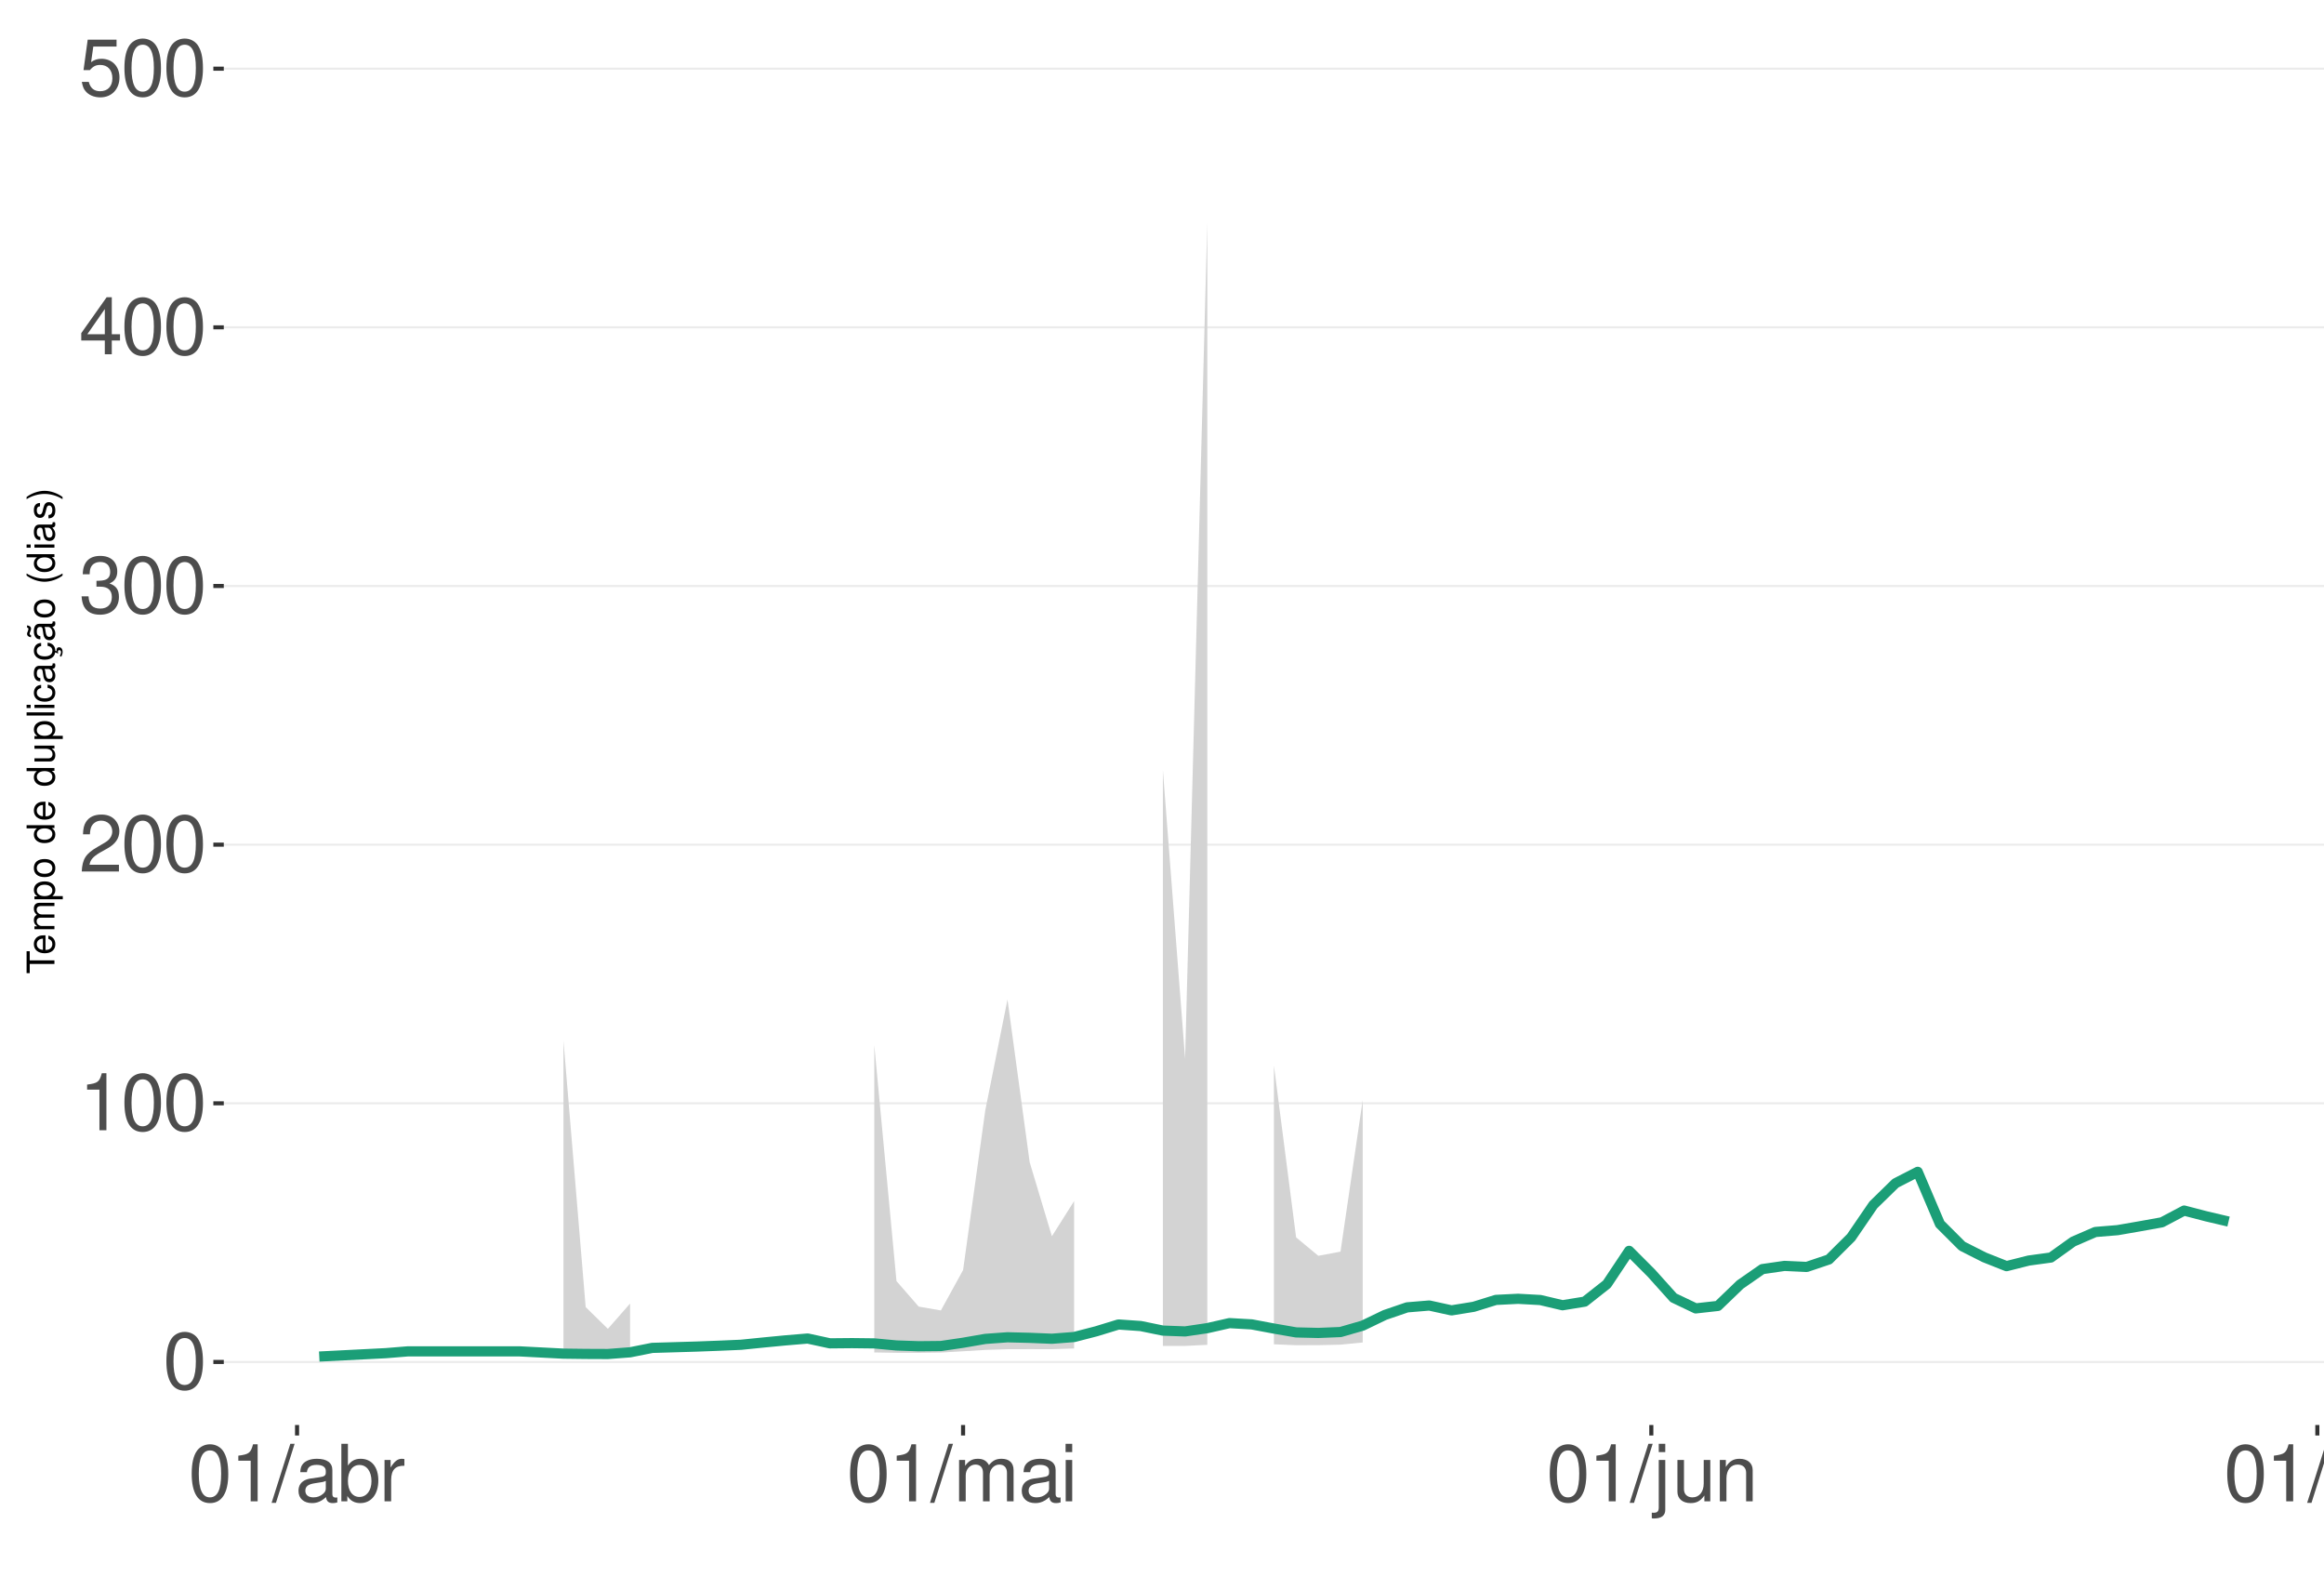
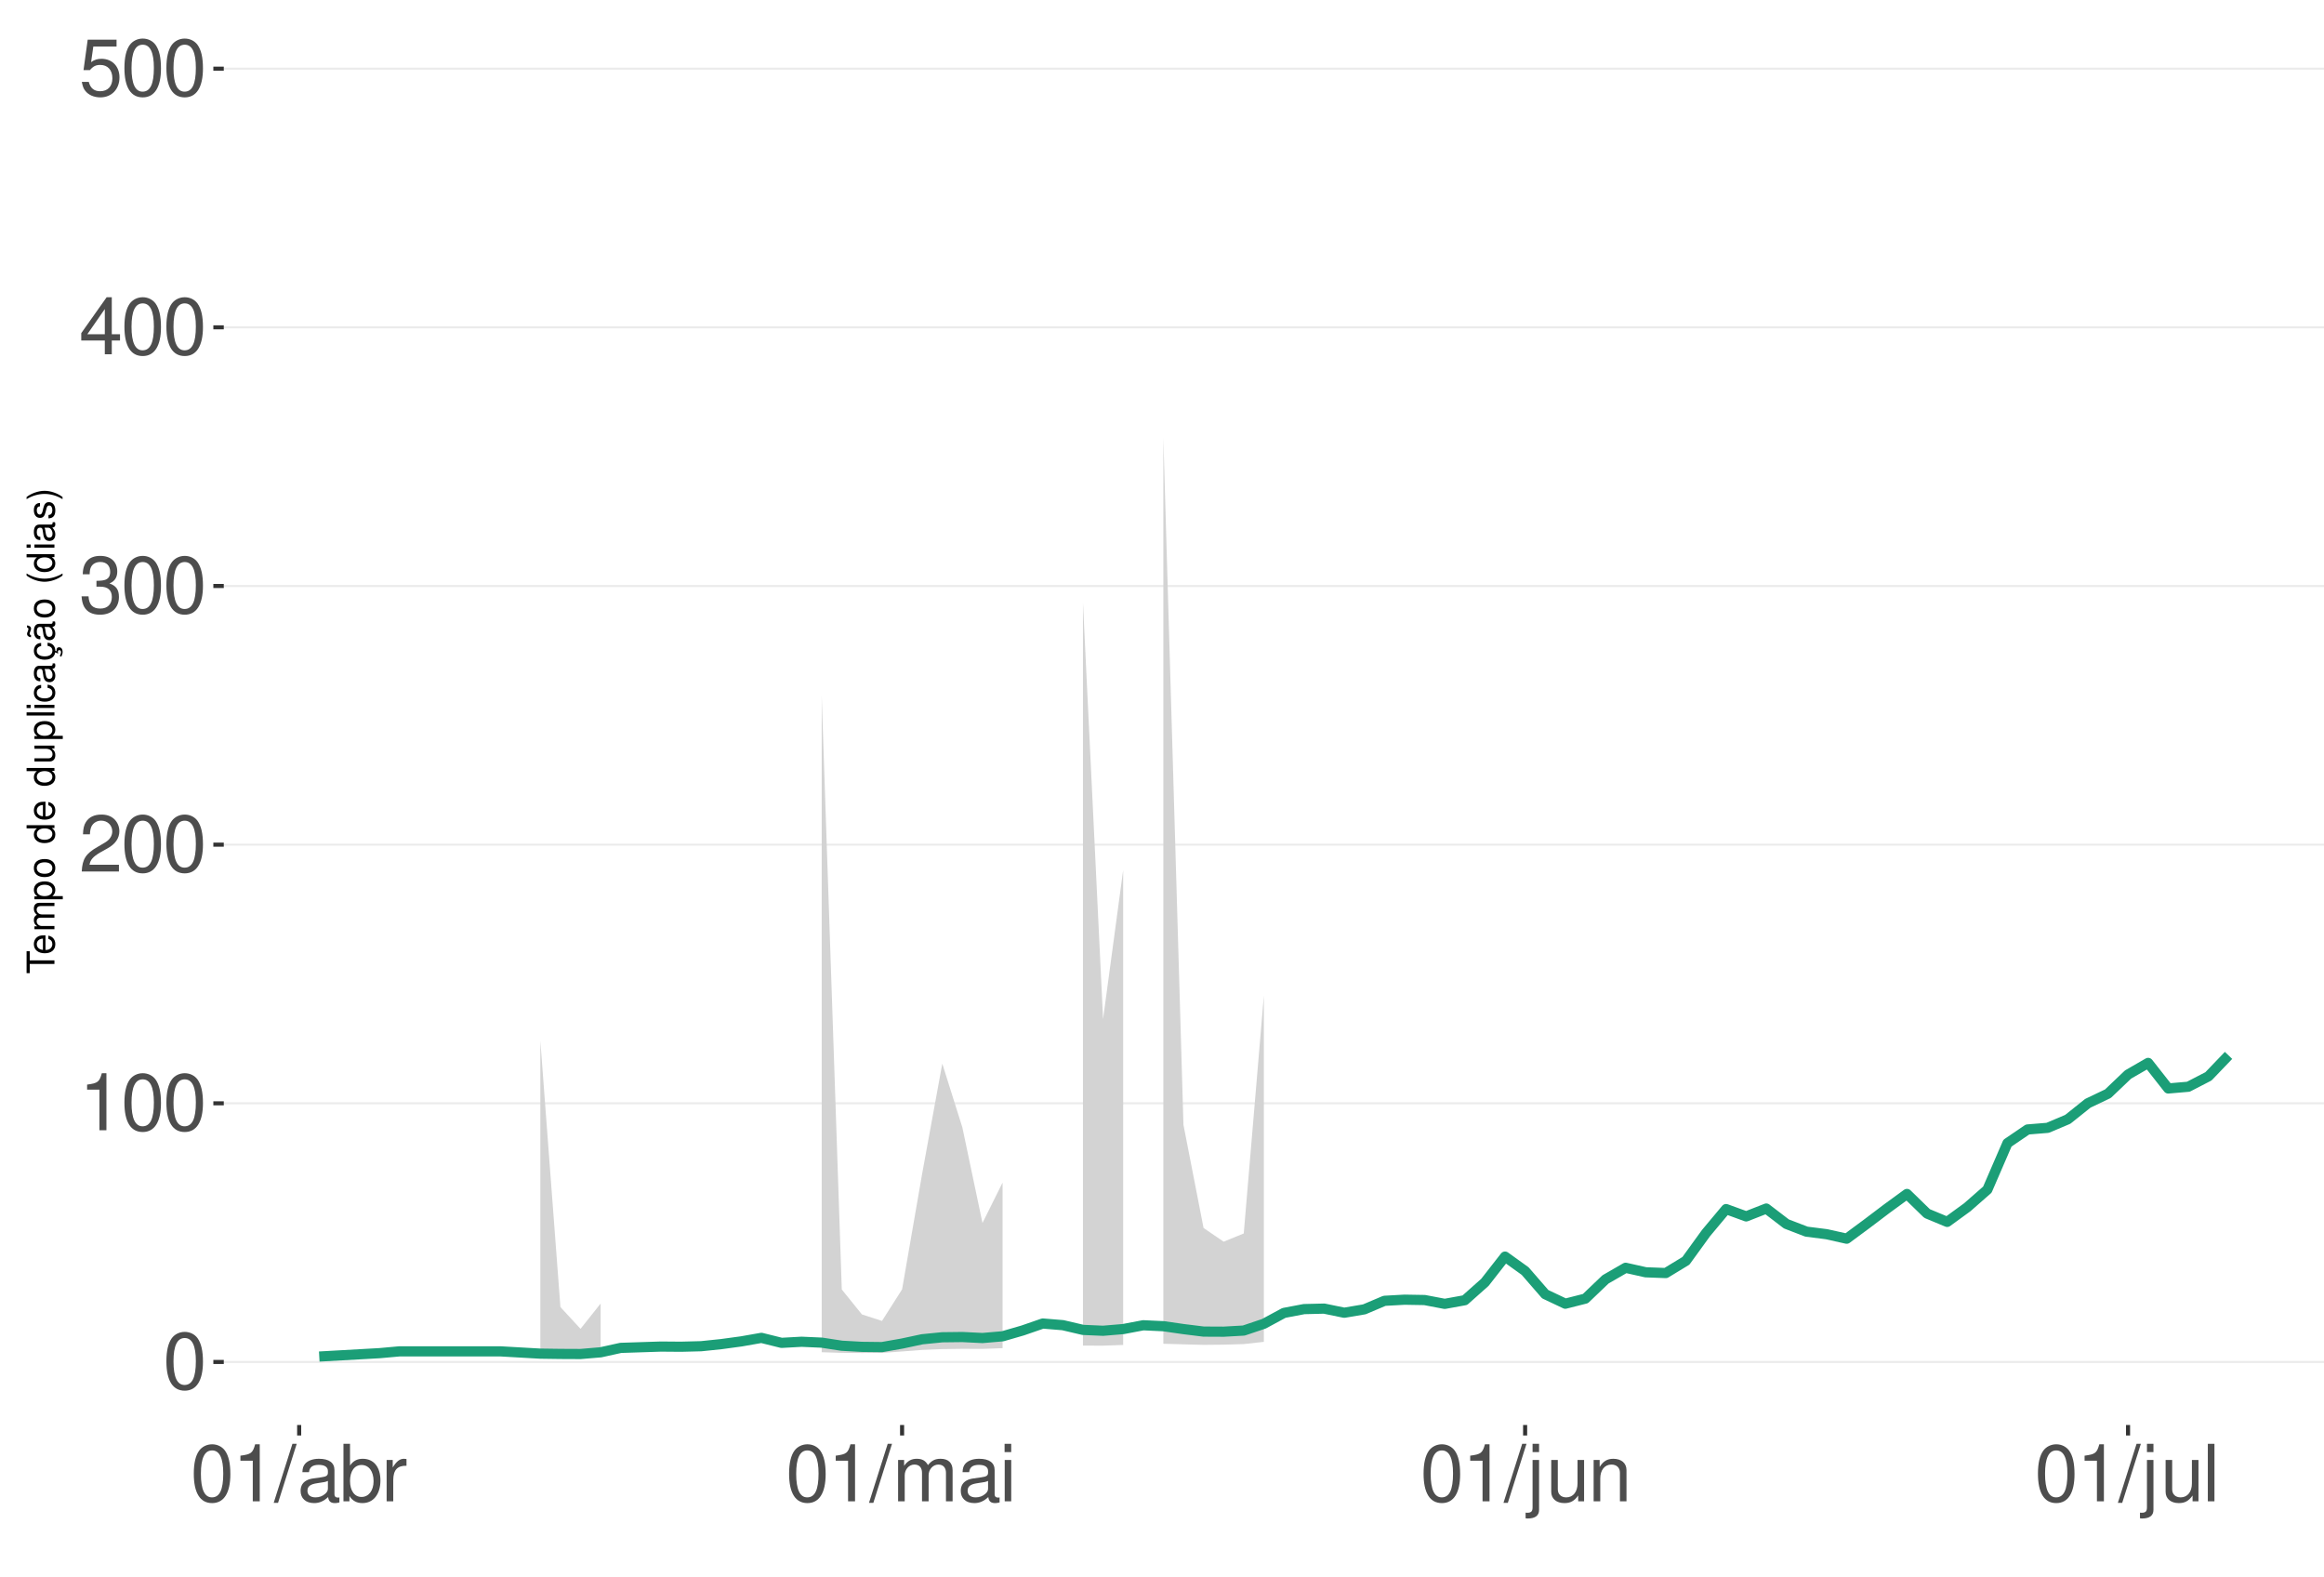
<svg xmlns="http://www.w3.org/2000/svg" xmlns:xlink="http://www.w3.org/1999/xlink" width="609pt" height="413pt" viewBox="0 0 609 413" version="1.1">
  <defs>
    <g>
      <symbol overflow="visible" id="glyph0-0">
        <path style="stroke:none;" d="" />
      </symbol>
      <symbol overflow="visible" id="glyph0-1">
        <path style="stroke:none;" d="M 5.688 -14.938 C 4.312 -14.938 3.078 -14.312 2.312 -13.297 C 1.359 -11.984 0.891 -10 0.891 -7.234 C 0.891 -2.188 2.547 0.469 5.688 0.469 C 8.781 0.469 10.469 -2.188 10.469 -7.109 C 10.469 -10 10.016 -11.938 9.047 -13.297 C 8.281 -14.328 7.062 -14.938 5.688 -14.938 Z M 5.688 -13.328 C 7.641 -13.328 8.609 -11.312 8.609 -7.266 C 8.609 -3.016 7.656 -1.031 5.641 -1.031 C 3.719 -1.031 2.75 -3.094 2.75 -7.203 C 2.75 -11.312 3.719 -13.328 5.688 -13.328 Z M 5.688 -13.328 " />
      </symbol>
      <symbol overflow="visible" id="glyph0-2">
        <path style="stroke:none;" d="M 5.344 -10.641 L 5.344 0 L 7.172 0 L 7.172 -14.938 L 5.969 -14.938 C 5.328 -12.641 4.922 -12.328 2.109 -11.953 L 2.109 -10.641 Z M 5.344 -10.641 " />
      </symbol>
      <symbol overflow="visible" id="glyph0-3">
        <path style="stroke:none;" d="M 10.453 -1.797 L 2.75 -1.797 C 2.938 -3.031 3.594 -3.828 5.391 -4.922 L 7.453 -6.078 C 9.5 -7.203 10.562 -8.734 10.562 -10.578 C 10.562 -11.812 10.062 -12.969 9.188 -13.781 C 8.328 -14.562 7.25 -14.938 5.859 -14.938 C 4 -14.938 2.625 -14.281 1.812 -13 C 1.297 -12.203 1.078 -11.281 1.031 -9.766 L 2.844 -9.766 C 2.906 -10.781 3.031 -11.375 3.281 -11.875 C 3.766 -12.781 4.703 -13.344 5.797 -13.344 C 7.453 -13.344 8.703 -12.141 8.703 -10.531 C 8.703 -9.344 8.016 -8.297 6.719 -7.562 L 4.812 -6.438 C 1.75 -4.688 0.875 -3.281 0.703 -0.016 L 10.453 -0.016 Z M 10.453 -1.797 " />
      </symbol>
      <symbol overflow="visible" id="glyph0-4">
        <path style="stroke:none;" d="M 4.562 -6.875 L 5.562 -6.875 C 7.547 -6.875 8.594 -5.953 8.594 -4.156 C 8.594 -2.266 7.453 -1.141 5.578 -1.141 C 3.578 -1.141 2.609 -2.141 2.484 -4.344 L 0.656 -4.344 C 0.75 -3.141 0.953 -2.359 1.297 -1.688 C 2.062 -0.25 3.484 0.469 5.5 0.469 C 8.516 0.469 10.453 -1.344 10.453 -4.172 C 10.453 -6.078 9.734 -7.109 7.969 -7.719 C 9.344 -8.281 10.016 -9.312 10.016 -10.828 C 10.016 -13.391 8.344 -14.938 5.562 -14.938 C 2.609 -14.938 1.031 -13.281 0.969 -10.125 L 2.781 -10.125 C 2.812 -11.031 2.891 -11.547 3.125 -12 C 3.531 -12.844 4.438 -13.344 5.578 -13.344 C 7.188 -13.344 8.156 -12.375 8.156 -10.766 C 8.156 -9.703 7.781 -9.062 6.984 -8.719 C 6.484 -8.516 5.828 -8.422 4.562 -8.406 Z M 4.562 -6.875 " />
      </symbol>
      <symbol overflow="visible" id="glyph0-5">
        <path style="stroke:none;" d="M 6.75 -3.609 L 6.75 0 L 8.578 0 L 8.578 -3.609 L 10.734 -3.609 L 10.734 -5.25 L 8.578 -5.25 L 8.578 -14.938 L 7.234 -14.938 L 0.578 -5.531 L 0.578 -3.609 Z M 6.75 -5.25 L 2.172 -5.25 L 6.75 -11.844 Z M 6.75 -5.25 " />
      </symbol>
      <symbol overflow="visible" id="glyph0-6">
        <path style="stroke:none;" d="M 9.828 -14.641 L 2.266 -14.641 L 1.172 -6.672 L 2.844 -6.672 C 3.703 -7.688 4.406 -8.031 5.562 -8.031 C 7.516 -8.031 8.734 -6.688 8.734 -4.531 C 8.734 -2.422 7.516 -1.141 5.531 -1.141 C 3.953 -1.141 2.969 -1.938 2.547 -3.594 L 0.719 -3.594 C 0.969 -2.391 1.172 -1.812 1.609 -1.281 C 2.438 -0.172 3.922 0.469 5.578 0.469 C 8.531 0.469 10.594 -1.672 10.594 -4.766 C 10.594 -7.656 8.672 -9.641 5.859 -9.641 C 4.828 -9.641 4 -9.375 3.156 -8.766 L 3.734 -12.844 L 9.828 -12.844 Z M 9.828 -14.641 " />
      </symbol>
      <symbol overflow="visible" id="glyph0-7">
        <path style="stroke:none;" d="M 4.734 -15.062 L -0.172 0.406 L 0.969 0.406 L 5.859 -15.062 Z M 4.734 -15.062 " />
      </symbol>
      <symbol overflow="visible" id="glyph0-8">
        <path style="stroke:none;" d="M 11.047 -1.016 C 10.859 -0.969 10.781 -0.969 10.672 -0.969 C 10.078 -0.969 9.75 -1.281 9.75 -1.812 L 9.75 -8.188 C 9.75 -10.094 8.344 -11.141 5.688 -11.141 C 4.094 -11.141 2.828 -10.672 2.094 -9.875 C 1.594 -9.312 1.391 -8.703 1.344 -7.625 L 3.078 -7.625 C 3.219 -8.938 4 -9.547 5.625 -9.547 C 7.188 -9.547 8.031 -8.969 8.031 -7.938 L 8.031 -7.484 C 8.016 -6.734 7.641 -6.469 6.234 -6.281 C 3.797 -5.969 3.422 -5.891 2.766 -5.625 C 1.516 -5.078 0.875 -4.125 0.875 -2.734 C 0.875 -0.766 2.234 0.469 4.422 0.469 C 5.781 0.469 6.875 0 8.094 -1.109 C 8.219 0 8.766 0.469 9.875 0.469 C 10.25 0.469 10.469 0.438 11.047 0.297 Z M 8.031 -3.406 C 8.031 -2.828 7.875 -2.484 7.359 -2 C 6.656 -1.359 5.797 -1.031 4.797 -1.031 C 3.453 -1.031 2.672 -1.672 2.672 -2.766 C 2.672 -3.906 3.406 -4.484 5.266 -4.75 C 7.109 -5 7.453 -5.078 8.031 -5.344 Z M 8.031 -3.406 " />
      </symbol>
      <symbol overflow="visible" id="glyph0-9">
        <path style="stroke:none;" d="M 1.109 -15.062 L 1.109 0 L 2.672 0 L 2.672 -1.391 C 3.484 -0.125 4.578 0.469 6.094 0.469 C 8.938 0.469 10.797 -1.859 10.797 -5.453 C 10.797 -8.969 9.047 -11.141 6.172 -11.141 C 4.688 -11.141 3.641 -10.578 2.828 -9.359 L 2.828 -15.062 Z M 5.844 -9.516 C 7.766 -9.516 9 -7.844 9 -5.266 C 9 -2.812 7.719 -1.141 5.844 -1.141 C 4 -1.141 2.828 -2.781 2.828 -5.328 C 2.828 -7.875 4 -9.516 5.844 -9.516 Z M 5.844 -9.516 " />
      </symbol>
      <symbol overflow="visible" id="glyph0-10">
        <path style="stroke:none;" d="M 1.422 -10.828 L 1.422 0 L 3.156 0 L 3.156 -5.625 C 3.188 -8.219 4.25 -9.375 6.625 -9.312 L 6.625 -11.078 C 6.344 -11.109 6.172 -11.141 5.969 -11.141 C 4.859 -11.141 4 -10.469 3.016 -8.859 L 3.016 -10.828 Z M 1.422 -10.828 " />
      </symbol>
      <symbol overflow="visible" id="glyph0-11">
        <path style="stroke:none;" d="M 1.453 -10.828 L 1.453 0 L 3.188 0 L 3.188 -6.797 C 3.188 -8.359 4.312 -9.625 5.719 -9.625 C 7 -9.625 7.719 -8.844 7.719 -7.453 L 7.719 0 L 9.453 0 L 9.453 -6.797 C 9.453 -8.359 10.594 -9.625 12 -9.625 C 13.266 -9.625 14 -8.812 14 -7.453 L 14 0 L 15.734 0 L 15.734 -8.125 C 15.734 -10.062 14.625 -11.141 12.594 -11.141 C 11.156 -11.141 10.281 -10.703 9.281 -9.484 C 8.641 -10.641 7.766 -11.141 6.359 -11.141 C 4.922 -11.141 3.953 -10.594 3.031 -9.297 L 3.031 -10.828 Z M 1.453 -10.828 " />
      </symbol>
      <symbol overflow="visible" id="glyph0-12">
        <path style="stroke:none;" d="M 3.094 -10.828 L 1.391 -10.828 L 1.391 0 L 3.094 0 Z M 3.094 -15.062 L 1.359 -15.062 L 1.359 -12.891 L 3.094 -12.891 Z M 3.094 -15.062 " />
      </symbol>
      <symbol overflow="visible" id="glyph0-13">
        <path style="stroke:none;" d="M 1.453 -10.828 L 1.453 1.562 C 1.453 2.641 1.109 3 0.047 3 C -0.078 3 -0.141 3 -0.375 2.969 L -0.375 4.438 C -0.172 4.484 -0.062 4.5 0.203 4.5 C 2.141 4.5 3.156 3.734 3.156 2.25 L 3.156 -10.828 Z M 3.156 -15.062 L 1.453 -15.062 L 1.453 -12.891 L 3.156 -12.891 Z M 3.156 -15.062 " />
      </symbol>
      <symbol overflow="visible" id="glyph0-14">
        <path style="stroke:none;" d="M 9.953 0 L 9.953 -10.828 L 8.234 -10.828 L 8.234 -4.688 C 8.234 -2.484 7.078 -1.031 5.281 -1.031 C 3.922 -1.031 3.062 -1.859 3.062 -3.156 L 3.062 -10.828 L 1.344 -10.828 L 1.344 -2.484 C 1.344 -0.688 2.688 0.469 4.797 0.469 C 6.375 0.469 7.391 -0.078 8.406 -1.516 L 8.406 0 Z M 9.953 0 " />
      </symbol>
      <symbol overflow="visible" id="glyph0-15">
        <path style="stroke:none;" d="M 1.453 -10.828 L 1.453 0 L 3.188 0 L 3.188 -5.969 C 3.188 -8.188 4.344 -9.625 6.109 -9.625 C 7.484 -9.625 8.344 -8.797 8.344 -7.5 L 8.344 0 L 10.062 0 L 10.062 -8.188 C 10.062 -9.984 8.719 -11.141 6.625 -11.141 C 5.016 -11.141 3.984 -10.516 3.031 -9 L 3.031 -10.828 Z M 1.453 -10.828 " />
      </symbol>
      <symbol overflow="visible" id="glyph0-16">
        <path style="stroke:none;" d="M 3.141 -15.062 L 1.406 -15.062 L 1.406 0 L 3.141 0 Z M 3.141 -15.062 " />
      </symbol>
      <symbol overflow="visible" id="glyph1-0">
        <path style="stroke:none;" d="" />
      </symbol>
      <symbol overflow="visible" id="glyph1-1">
        <path style="stroke:none;" d="M -6.469 -3.547 L -6.469 -5.938 L -7.297 -5.938 L -7.297 -0.203 L -6.469 -0.203 L -6.469 -2.609 L 0 -2.609 L 0 -3.547 Z M -6.469 -3.547 " />
      </symbol>
      <symbol overflow="visible" id="glyph1-2">
        <path style="stroke:none;" d="M -2.344 -5.125 C -3.141 -5.125 -3.625 -5.062 -4.016 -4.922 C -4.875 -4.578 -5.391 -3.781 -5.391 -2.797 C -5.391 -1.344 -4.281 -0.406 -2.547 -0.406 C -0.812 -0.406 0.234 -1.297 0.234 -2.781 C 0.234 -3.984 -0.453 -4.812 -1.594 -5.016 L -1.594 -4.188 C -0.906 -3.953 -0.547 -3.484 -0.547 -2.812 C -0.547 -2.281 -0.781 -1.828 -1.219 -1.547 C -1.516 -1.344 -1.812 -1.281 -2.344 -1.266 Z M -3.016 -1.297 C -3.984 -1.359 -4.625 -1.953 -4.625 -2.797 C -4.625 -3.641 -3.953 -4.234 -3.016 -4.234 Z M -3.016 -1.297 " />
      </symbol>
      <symbol overflow="visible" id="glyph1-3">
        <path style="stroke:none;" d="M -5.234 -0.703 L 0 -0.703 L 0 -1.547 L -3.297 -1.547 C -4.047 -1.547 -4.656 -2.094 -4.656 -2.766 C -4.656 -3.391 -4.281 -3.734 -3.609 -3.734 L 0 -3.734 L 0 -4.578 L -3.297 -4.578 C -4.047 -4.578 -4.656 -5.125 -4.656 -5.812 C -4.656 -6.422 -4.266 -6.781 -3.609 -6.781 L 0 -6.781 L 0 -7.625 L -3.938 -7.625 C -4.875 -7.625 -5.391 -7.078 -5.391 -6.094 C -5.391 -5.406 -5.188 -4.984 -4.594 -4.484 C -5.156 -4.188 -5.391 -3.766 -5.391 -3.078 C -5.391 -2.375 -5.125 -1.906 -4.5 -1.469 L -5.234 -1.469 Z M -5.234 -0.703 " />
      </symbol>
      <symbol overflow="visible" id="glyph1-4">
        <path style="stroke:none;" d="M 2.188 -0.547 L 2.188 -1.375 L -0.547 -1.375 C -0.016 -1.812 0.234 -2.312 0.234 -2.984 C 0.234 -4.344 -0.859 -5.234 -2.531 -5.234 C -4.297 -5.234 -5.391 -4.375 -5.391 -2.984 C -5.391 -2.266 -5.062 -1.703 -4.453 -1.312 L -5.234 -1.312 L -5.234 -0.547 Z M -4.609 -2.844 C -4.609 -3.766 -3.797 -4.359 -2.547 -4.359 C -1.359 -4.359 -0.547 -3.75 -0.547 -2.844 C -0.547 -1.953 -1.344 -1.375 -2.578 -1.375 C -3.812 -1.375 -4.609 -1.953 -4.609 -2.844 Z M -4.609 -2.844 " />
      </symbol>
      <symbol overflow="visible" id="glyph1-5">
        <path style="stroke:none;" d="M -5.391 -2.719 C -5.391 -1.234 -4.344 -0.359 -2.578 -0.359 C -0.812 -0.359 0.234 -1.234 0.234 -2.734 C 0.234 -4.203 -0.812 -5.094 -2.547 -5.094 C -4.359 -5.094 -5.391 -4.234 -5.391 -2.719 Z M -4.625 -2.734 C -4.625 -3.672 -3.844 -4.234 -2.547 -4.234 C -1.312 -4.234 -0.547 -3.656 -0.547 -2.734 C -0.547 -1.797 -1.312 -1.234 -2.578 -1.234 C -3.844 -1.234 -4.625 -1.797 -4.625 -2.734 Z M -4.625 -2.734 " />
      </symbol>
      <symbol overflow="visible" id="glyph1-6">
        <path style="stroke:none;" d="" />
      </symbol>
      <symbol overflow="visible" id="glyph1-7">
        <path style="stroke:none;" d="M -7.297 -4.953 L -7.297 -4.125 L -4.578 -4.125 C -5.109 -3.766 -5.391 -3.203 -5.391 -2.516 C -5.391 -1.156 -4.297 -0.266 -2.625 -0.266 C -0.859 -0.266 0.234 -1.125 0.234 -2.547 C 0.234 -3.266 -0.047 -3.766 -0.688 -4.203 L 0 -4.203 L 0 -4.953 Z M -4.609 -2.656 C -4.609 -3.547 -3.812 -4.125 -2.562 -4.125 C -1.344 -4.125 -0.547 -3.547 -0.547 -2.656 C -0.547 -1.734 -1.359 -1.125 -2.578 -1.125 C -3.797 -1.125 -4.609 -1.734 -4.609 -2.656 Z M -4.609 -2.656 " />
      </symbol>
      <symbol overflow="visible" id="glyph1-8">
        <path style="stroke:none;" d="M 0 -4.812 L -5.234 -4.812 L -5.234 -3.984 L -2.266 -3.984 C -1.203 -3.984 -0.5 -3.438 -0.5 -2.562 C -0.5 -1.906 -0.906 -1.484 -1.531 -1.484 L -5.234 -1.484 L -5.234 -0.656 L -1.203 -0.656 C -0.328 -0.656 0.234 -1.297 0.234 -2.312 C 0.234 -3.094 -0.047 -3.578 -0.734 -4.062 L 0 -4.062 Z M 0 -4.812 " />
      </symbol>
      <symbol overflow="visible" id="glyph1-9">
        <path style="stroke:none;" d="M -7.297 -1.516 L -7.297 -0.688 L 0 -0.688 L 0 -1.516 Z M -7.297 -1.516 " />
      </symbol>
      <symbol overflow="visible" id="glyph1-10">
        <path style="stroke:none;" d="M -5.234 -1.5 L -5.234 -0.672 L 0 -0.672 L 0 -1.5 Z M -7.297 -1.5 L -7.297 -0.656 L -6.234 -0.656 L -6.234 -1.5 Z M -7.297 -1.5 " />
      </symbol>
      <symbol overflow="visible" id="glyph1-11">
        <path style="stroke:none;" d="M -3.484 -4.703 C -3.984 -4.672 -4.312 -4.562 -4.609 -4.359 C -5.094 -4 -5.391 -3.375 -5.391 -2.641 C -5.391 -1.219 -4.266 -0.312 -2.531 -0.312 C -0.844 -0.312 0.234 -1.203 0.234 -2.625 C 0.234 -3.875 -0.516 -4.672 -1.797 -4.766 L -1.797 -3.938 C -0.953 -3.797 -0.547 -3.359 -0.547 -2.656 C -0.547 -1.734 -1.297 -1.188 -2.531 -1.188 C -3.844 -1.188 -4.625 -1.719 -4.625 -2.625 C -4.625 -3.328 -4.203 -3.766 -3.484 -3.875 Z M -3.484 -4.703 " />
      </symbol>
      <symbol overflow="visible" id="glyph1-12">
        <path style="stroke:none;" d="M -0.484 -5.344 C -0.469 -5.266 -0.469 -5.219 -0.469 -5.172 C -0.469 -4.875 -0.625 -4.719 -0.875 -4.719 L -3.953 -4.719 C -4.891 -4.719 -5.391 -4.047 -5.391 -2.75 C -5.391 -1.984 -5.172 -1.375 -4.781 -1.016 C -4.516 -0.766 -4.203 -0.672 -3.688 -0.656 L -3.688 -1.484 C -4.328 -1.562 -4.625 -1.938 -4.625 -2.719 C -4.625 -3.484 -4.344 -3.891 -3.844 -3.891 L -3.625 -3.891 C -3.266 -3.875 -3.125 -3.703 -3.047 -3.016 C -2.891 -1.844 -2.844 -1.656 -2.719 -1.344 C -2.453 -0.734 -2 -0.422 -1.312 -0.422 C -0.375 -0.422 0.234 -1.078 0.234 -2.141 C 0.234 -2.797 0 -3.328 -0.547 -3.922 C 0 -3.984 0.234 -4.234 0.234 -4.781 C 0.234 -4.953 0.203 -5.062 0.141 -5.344 Z M -1.656 -3.891 C -1.375 -3.891 -1.203 -3.812 -0.969 -3.562 C -0.656 -3.219 -0.5 -2.812 -0.5 -2.312 C -0.5 -1.672 -0.812 -1.297 -1.344 -1.297 C -1.891 -1.297 -2.172 -1.656 -2.297 -2.547 C -2.422 -3.438 -2.453 -3.609 -2.594 -3.891 Z M -1.656 -3.891 " />
      </symbol>
      <symbol overflow="visible" id="glyph1-13">
        <path style="stroke:none;" d="M 0.234 -2.641 C 0.234 -3.875 -0.547 -4.703 -1.797 -4.766 L -1.797 -3.938 C -0.953 -3.797 -0.531 -3.359 -0.531 -2.656 C -0.531 -1.734 -1.281 -1.188 -2.516 -1.188 C -3.844 -1.188 -4.625 -1.719 -4.625 -2.625 C -4.625 -3.328 -4.203 -3.766 -3.484 -3.875 L -3.484 -4.703 C -3.984 -4.672 -4.312 -4.562 -4.609 -4.359 C -5.094 -4 -5.391 -3.375 -5.391 -2.641 C -5.391 -1.219 -4.266 -0.312 -2.531 -0.312 C -1.469 -0.312 -0.625 -0.672 -0.156 -1.312 C 0.047 -1.594 0.125 -1.812 0.203 -2.25 L 0.922 -1.938 L 0.984 -2.062 C 0.938 -2.188 0.906 -2.25 0.906 -2.375 C 0.906 -2.656 1.047 -2.828 1.281 -2.828 C 1.547 -2.828 1.734 -2.594 1.734 -2.297 C 1.734 -2.031 1.672 -1.844 1.438 -1.406 L 1.406 -1.312 L 1.812 -1.094 C 2.078 -1.75 2.141 -1.953 2.141 -2.344 C 2.141 -3.109 1.781 -3.578 1.203 -3.578 C 0.781 -3.578 0.547 -3.297 0.547 -2.797 C 0.547 -2.703 0.547 -2.641 0.562 -2.516 Z M 0.234 -2.641 " />
      </symbol>
      <symbol overflow="visible" id="glyph1-14">
        <path style="stroke:none;" d="M -0.484 -5.344 C -0.469 -5.266 -0.469 -5.219 -0.469 -5.172 C -0.469 -4.875 -0.625 -4.719 -0.875 -4.719 L -3.953 -4.719 C -4.891 -4.719 -5.391 -4.047 -5.391 -2.75 C -5.391 -1.984 -5.172 -1.375 -4.781 -1.016 C -4.516 -0.766 -4.203 -0.672 -3.688 -0.656 L -3.688 -1.484 C -4.328 -1.562 -4.625 -1.938 -4.625 -2.719 C -4.625 -3.484 -4.344 -3.891 -3.844 -3.891 L -3.625 -3.891 C -3.266 -3.875 -3.125 -3.703 -3.047 -3.016 C -2.891 -1.844 -2.844 -1.656 -2.719 -1.344 C -2.453 -0.734 -2 -0.422 -1.312 -0.422 C -0.375 -0.422 0.234 -1.078 0.234 -2.141 C 0.234 -2.797 0 -3.328 -0.547 -3.922 C 0 -3.984 0.234 -4.234 0.234 -4.781 C 0.234 -4.953 0.203 -5.062 0.141 -5.344 Z M -1.656 -3.891 C -1.375 -3.891 -1.203 -3.812 -0.969 -3.562 C -0.656 -3.219 -0.5 -2.812 -0.5 -2.312 C -0.5 -1.672 -0.812 -1.297 -1.344 -1.297 C -1.891 -1.297 -2.172 -1.656 -2.297 -2.547 C -2.422 -3.438 -2.453 -3.609 -2.594 -3.891 Z M -7.172 -3.75 C -6.922 -3.672 -6.812 -3.547 -6.812 -3.375 C -6.812 -3.25 -6.875 -2.984 -6.984 -2.734 C -7.156 -2.312 -7.172 -2.25 -7.172 -2.047 C -7.172 -1.594 -6.797 -1.297 -6.141 -1.188 L -6.141 -1.766 C -6.375 -1.812 -6.5 -1.938 -6.5 -2.094 C -6.5 -2.203 -6.469 -2.344 -6.375 -2.578 C -6.156 -3.156 -6.125 -3.234 -6.125 -3.438 C -6.125 -3.922 -6.484 -4.219 -7.172 -4.312 Z M -7.172 -3.75 " />
      </symbol>
      <symbol overflow="visible" id="glyph1-15">
        <path style="stroke:none;" d="M -7.297 -2.359 C -5.984 -1.359 -4.156 -0.734 -2.594 -0.734 C -1.016 -0.734 0.812 -1.359 2.125 -2.359 L 2.125 -2.906 C 0.688 -2.031 -0.984 -1.547 -2.594 -1.547 C -4.188 -1.547 -5.875 -2.031 -7.297 -2.906 Z M -7.297 -2.359 " />
      </symbol>
      <symbol overflow="visible" id="glyph1-16">
        <path style="stroke:none;" d="M -3.781 -4.375 C -4.812 -4.375 -5.391 -3.688 -5.391 -2.484 C -5.391 -1.266 -4.766 -0.469 -3.797 -0.469 C -2.969 -0.469 -2.578 -0.891 -2.281 -2.125 L -2.094 -2.906 C -1.953 -3.484 -1.734 -3.719 -1.375 -3.719 C -0.875 -3.719 -0.547 -3.234 -0.547 -2.5 C -0.547 -2.047 -0.672 -1.672 -0.891 -1.453 C -1.047 -1.328 -1.188 -1.266 -1.562 -1.219 L -1.562 -0.344 C -0.344 -0.375 0.234 -1.062 0.234 -2.438 C 0.234 -3.75 -0.422 -4.594 -1.438 -4.594 C -2.203 -4.594 -2.641 -4.156 -2.891 -3.109 L -3.078 -2.312 C -3.234 -1.625 -3.453 -1.344 -3.828 -1.344 C -4.312 -1.344 -4.625 -1.766 -4.625 -2.453 C -4.625 -3.125 -4.328 -3.484 -3.781 -3.5 Z M -3.781 -4.375 " />
      </symbol>
      <symbol overflow="visible" id="glyph1-17">
        <path style="stroke:none;" d="M 2.125 -0.938 C 0.812 -1.938 -1.016 -2.562 -2.578 -2.562 C -4.156 -2.562 -5.984 -1.938 -7.297 -0.938 L -7.297 -0.375 C -5.859 -1.266 -4.188 -1.75 -2.578 -1.75 C -0.984 -1.75 0.703 -1.266 2.125 -0.375 Z M 2.125 -0.938 " />
      </symbol>
    </g>
    <clipPath id="clip1">
      <path d="M 58.645 9.961 L 609 9.961 L 609 373.328 L 58.645 373.328 Z M 58.645 9.961 " />
    </clipPath>
    <clipPath id="clip2">
      <path d="M 58.645 356 L 609 356 L 609 358 L 58.645 358 Z M 58.645 356 " />
    </clipPath>
    <clipPath id="clip3">
      <path d="M 58.645 288 L 609 288 L 609 290 L 58.645 290 Z M 58.645 288 " />
    </clipPath>
    <clipPath id="clip4">
      <path d="M 58.645 221 L 609 221 L 609 222 L 58.645 222 Z M 58.645 221 " />
    </clipPath>
    <clipPath id="clip5">
      <path d="M 58.645 153 L 609 153 L 609 154 L 58.645 154 Z M 58.645 153 " />
    </clipPath>
    <clipPath id="clip6">
      <path d="M 58.645 85 L 609 85 L 609 87 L 58.645 87 Z M 58.645 85 " />
    </clipPath>
    <clipPath id="clip7">
      <path d="M 58.645 17 L 609 17 L 609 19 L 58.645 19 Z M 58.645 17 " />
    </clipPath>
  </defs>
  <g id="surface281">
    <rect x="0" y="0" width="609" height="413" style="fill:rgb(100%,100%,100%);fill-opacity:1;stroke:none;" />
    <rect x="0" y="0" width="609" height="413" style="fill:rgb(100%,100%,100%);fill-opacity:1;stroke:none;" />
    <path style="fill:none;stroke-width:1.067;stroke-linecap:round;stroke-linejoin:round;stroke:rgb(100%,100%,100%);stroke-opacity:1;stroke-miterlimit:10;" d="M 0 413 L 609 413 L 609 0 L 0 0 Z M 0 413 " />
    <g clip-path="url(#clip1)" clip-rule="nonzero">
      <path style=" stroke:none;fill-rule:nonzero;fill:rgb(100%,100%,100%);fill-opacity:1;" d="M 58.645 373.328 L 609 373.328 L 609 9.961 L 58.645 9.961 Z M 58.645 373.328 " />
    </g>
    <g clip-path="url(#clip2)" clip-rule="nonzero">
      <path style="fill:none;stroke-width:0.533;stroke-linecap:butt;stroke-linejoin:round;stroke:rgb(92.157%,92.157%,92.157%);stroke-opacity:1;stroke-miterlimit:10;" d="M 58.645 356.812 L 609 356.812 " />
    </g>
    <g clip-path="url(#clip3)" clip-rule="nonzero">
      <path style="fill:none;stroke-width:0.533;stroke-linecap:butt;stroke-linejoin:round;stroke:rgb(92.157%,92.157%,92.157%);stroke-opacity:1;stroke-miterlimit:10;" d="M 58.645 289.047 L 609 289.047 " />
    </g>
    <g clip-path="url(#clip4)" clip-rule="nonzero">
      <path style="fill:none;stroke-width:0.533;stroke-linecap:butt;stroke-linejoin:round;stroke:rgb(92.157%,92.157%,92.157%);stroke-opacity:1;stroke-miterlimit:10;" d="M 58.645 221.285 L 609 221.285 " />
    </g>
    <g clip-path="url(#clip5)" clip-rule="nonzero">
      <path style="fill:none;stroke-width:0.533;stroke-linecap:butt;stroke-linejoin:round;stroke:rgb(92.157%,92.157%,92.157%);stroke-opacity:1;stroke-miterlimit:10;" d="M 58.645 153.52 L 609 153.52 " />
    </g>
    <g clip-path="url(#clip6)" clip-rule="nonzero">
      <path style="fill:none;stroke-width:0.533;stroke-linecap:butt;stroke-linejoin:round;stroke:rgb(92.157%,92.157%,92.157%);stroke-opacity:1;stroke-miterlimit:10;" d="M 58.645 85.754 L 609 85.754 " />
    </g>
    <g clip-path="url(#clip7)" clip-rule="nonzero">
      <path style="fill:none;stroke-width:0.533;stroke-linecap:butt;stroke-linejoin:round;stroke:rgb(92.157%,92.157%,92.157%);stroke-opacity:1;stroke-miterlimit:10;" d="M 58.645 17.988 L 609 17.988 " />
    </g>
-     <path style=" stroke:none;fill-rule:nonzero;fill:rgb(82.745%,82.745%,82.745%);fill-opacity:1;" d="M 147.656 272.652 L 153.473 342.43 L 159.293 348.129 L 165.109 341.508 L 165.109 355.449 L 159.293 355.645 L 153.473 355.695 L 147.656 355.727 Z M 147.656 272.652 " />
-     <path style=" stroke:none;fill-rule:nonzero;fill:rgb(82.745%,82.745%,82.745%);fill-opacity:1;" d="M 229.105 273.785 L 234.922 335.621 L 240.738 342.305 L 246.559 343.309 L 252.375 332.738 L 258.191 290.895 L 264.012 261.848 L 269.828 304.496 L 275.645 323.879 L 281.465 314.676 L 281.465 353.273 L 275.645 353.465 L 269.828 353.453 L 264.012 353.469 L 258.191 353.652 L 252.375 354.008 L 246.559 354.348 L 240.738 354.422 L 234.922 354.414 L 229.105 354.316 Z M 229.105 273.785 " />
-     <path style=" stroke:none;fill-rule:nonzero;fill:rgb(82.745%,82.745%,82.745%);fill-opacity:1;" d="M 304.734 201.777 L 310.551 277.371 L 316.371 58.332 L 316.371 352.32 L 310.551 352.605 L 304.734 352.598 Z M 304.734 201.777 " />
-     <path style=" stroke:none;fill-rule:nonzero;fill:rgb(82.745%,82.745%,82.745%);fill-opacity:1;" d="M 333.824 279.141 L 339.641 324.172 L 345.457 328.996 L 351.277 327.906 L 357.094 288.172 L 357.094 351.703 L 351.277 352.277 L 345.457 352.41 L 339.641 352.422 L 333.824 352.18 Z M 333.824 279.141 " />
-     <path style="fill:none;stroke-width:2.667;stroke-linecap:butt;stroke-linejoin:round;stroke:rgb(10.588%,61.961%,46.667%);stroke-opacity:1;stroke-miterlimit:10;" d="M 83.66 355.391 L 101.113 354.504 L 106.934 354.027 L 136.02 354.027 L 147.656 354.629 L 153.473 354.703 L 159.293 354.727 L 165.109 354.281 L 170.926 353.121 L 182.562 352.777 L 188.379 352.555 L 194.199 352.305 L 200.016 351.715 L 205.832 351.156 L 211.652 350.668 L 217.469 351.93 L 223.285 351.875 L 229.105 351.945 L 234.922 352.488 L 240.738 352.691 L 246.559 352.633 L 252.375 351.777 L 258.191 350.77 L 264.012 350.344 L 269.828 350.488 L 275.645 350.727 L 281.465 350.277 L 287.281 348.773 L 293.098 346.992 L 298.918 347.398 L 304.734 348.594 L 310.551 348.809 L 316.371 347.953 L 322.188 346.633 L 328.004 346.965 L 333.824 348.059 L 339.641 349.066 L 345.457 349.207 L 351.277 348.969 L 357.094 347.293 L 362.91 344.496 L 368.73 342.504 L 374.547 342.023 L 380.363 343.297 L 386.184 342.355 L 392 340.551 L 397.816 340.262 L 403.637 340.582 L 409.453 341.953 L 415.27 341.008 L 421.09 336.418 L 426.906 327.695 L 432.723 333.523 L 438.543 340 L 444.359 342.777 L 450.176 342.129 L 455.996 336.527 L 461.812 332.484 L 467.629 331.641 L 473.449 331.914 L 479.266 329.953 L 485.082 324.172 L 490.902 315.668 L 496.719 309.984 L 502.535 307 L 508.355 320.656 L 514.172 326.461 L 519.988 329.402 L 525.809 331.711 L 531.625 330.242 L 537.441 329.449 L 543.262 325.281 L 549.078 322.758 L 554.895 322.281 L 560.715 321.27 L 566.531 320.223 L 572.348 317.145 L 578.168 318.66 L 583.984 320.027 " />
+     <path style=" stroke:none;fill-rule:nonzero;fill:rgb(82.745%,82.745%,82.745%);fill-opacity:1;" d="M 141.594 272.652 L 146.859 342.43 L 152.125 348.129 L 157.395 341.508 L 157.395 355.449 L 152.125 355.645 L 146.859 355.695 L 141.594 355.727 Z M 141.594 272.652 " />
+     <path style=" stroke:none;fill-rule:nonzero;fill:rgb(82.745%,82.745%,82.745%);fill-opacity:1;" d="M 215.324 182.25 L 220.59 337.824 L 225.859 344.348 L 231.125 346.062 L 236.391 337.785 L 241.656 307.449 L 246.926 278.656 L 252.191 295.391 L 257.457 320.402 L 262.723 309.816 L 262.723 353.195 L 257.457 353.387 L 252.191 353.367 L 246.926 353.441 L 241.656 353.652 L 236.391 354.059 L 231.125 354.438 L 225.859 354.465 L 220.59 354.426 L 215.324 354.254 Z M 215.324 182.25 " />
+     <path style=" stroke:none;fill-rule:nonzero;fill:rgb(82.745%,82.745%,82.745%);fill-opacity:1;" d="M 283.789 157.859 L 289.059 266.98 L 294.324 227.934 L 294.324 352.359 L 289.059 352.535 L 283.789 352.523 Z M 283.789 157.859 " />
+     <path style=" stroke:none;fill-rule:nonzero;fill:rgb(82.745%,82.745%,82.745%);fill-opacity:1;" d="M 304.855 114.703 L 310.121 294.684 L 315.391 321.707 L 320.656 325.297 L 325.922 323.148 L 331.188 260.855 L 331.188 351.539 L 325.922 352.129 L 320.656 352.277 L 315.391 352.328 L 310.121 352.191 L 304.855 352.039 Z M 304.855 114.703 " />
+     <path style="fill:none;stroke-width:2.667;stroke-linecap:butt;stroke-linejoin:round;stroke:rgb(10.588%,61.961%,46.667%);stroke-opacity:1;stroke-miterlimit:10;" d="M 83.66 355.391 L 99.461 354.504 L 104.727 354.027 L 131.059 354.027 L 141.594 354.629 L 146.859 354.703 L 152.125 354.727 L 157.395 354.281 L 162.66 353.121 L 173.191 352.777 L 178.461 352.82 L 183.727 352.684 L 188.992 352.137 L 194.258 351.422 L 199.527 350.496 L 204.793 351.805 L 210.059 351.516 L 215.324 351.75 L 220.59 352.559 L 225.859 352.852 L 231.125 352.914 L 236.391 351.988 L 241.656 350.863 L 246.926 350.34 L 252.191 350.277 L 257.457 350.539 L 262.723 350.086 L 267.992 348.559 L 273.258 346.738 L 278.523 347.172 L 283.789 348.406 L 289.059 348.637 L 294.324 348.195 L 299.59 347.195 L 304.855 347.441 L 310.121 348.199 L 315.391 348.852 L 320.656 348.879 L 325.922 348.582 L 331.188 346.809 L 336.457 343.961 L 341.723 342.961 L 346.988 342.832 L 352.254 343.914 L 357.523 343.023 L 362.789 340.789 L 368.055 340.496 L 373.32 340.586 L 378.59 341.59 L 383.855 340.633 L 389.121 335.949 L 394.387 329.207 L 399.656 332.992 L 404.922 339.055 L 410.188 341.547 L 415.453 340.211 L 420.719 335.176 L 425.988 332.137 L 431.254 333.316 L 436.52 333.516 L 441.785 330.32 L 447.055 323.047 L 452.32 316.758 L 457.586 318.676 L 462.852 316.617 L 468.121 320.648 L 473.387 322.672 L 478.652 323.34 L 483.918 324.516 L 489.188 320.621 L 494.453 316.637 L 499.719 312.797 L 504.984 317.922 L 510.254 320.113 L 515.52 316.281 L 520.785 311.664 L 526.051 299.484 L 531.316 295.902 L 536.586 295.473 L 541.852 293.246 L 547.117 289.039 L 552.383 286.527 L 557.652 281.508 L 562.918 278.465 L 568.184 285.16 L 573.449 284.707 L 578.719 281.984 L 583.984 276.492 " />
    <g style="fill:rgb(30.196%,30.196%,30.196%);fill-opacity:1;">
      <use xlink:href="#glyph0-1" x="42.715" y="363.866" />
    </g>
    <g style="fill:rgb(30.196%,30.196%,30.196%);fill-opacity:1;">
      <use xlink:href="#glyph0-2" x="20.715" y="296.101" />
      <use xlink:href="#glyph0-1" x="31.715" y="296.101" />
      <use xlink:href="#glyph0-1" x="42.715" y="296.101" />
    </g>
    <g style="fill:rgb(30.196%,30.196%,30.196%);fill-opacity:1;">
      <use xlink:href="#glyph0-3" x="20.715" y="228.339" />
      <use xlink:href="#glyph0-1" x="31.715" y="228.339" />
      <use xlink:href="#glyph0-1" x="42.715" y="228.339" />
    </g>
    <g style="fill:rgb(30.196%,30.196%,30.196%);fill-opacity:1;">
      <use xlink:href="#glyph0-4" x="20.715" y="160.573" />
      <use xlink:href="#glyph0-1" x="31.715" y="160.573" />
      <use xlink:href="#glyph0-1" x="42.715" y="160.573" />
    </g>
    <g style="fill:rgb(30.196%,30.196%,30.196%);fill-opacity:1;">
      <use xlink:href="#glyph0-5" x="20.715" y="92.808" />
      <use xlink:href="#glyph0-1" x="31.715" y="92.808" />
      <use xlink:href="#glyph0-1" x="42.715" y="92.808" />
    </g>
    <g style="fill:rgb(30.196%,30.196%,30.196%);fill-opacity:1;">
      <use xlink:href="#glyph0-6" x="20.715" y="25.042" />
      <use xlink:href="#glyph0-1" x="31.715" y="25.042" />
      <use xlink:href="#glyph0-1" x="42.715" y="25.042" />
    </g>
    <path style="fill:none;stroke-width:1.067;stroke-linecap:butt;stroke-linejoin:round;stroke:rgb(20%,20%,20%);stroke-opacity:1;stroke-miterlimit:10;" d="M 55.906 356.812 L 58.645 356.812 " />
    <path style="fill:none;stroke-width:1.067;stroke-linecap:butt;stroke-linejoin:round;stroke:rgb(20%,20%,20%);stroke-opacity:1;stroke-miterlimit:10;" d="M 55.906 289.047 L 58.645 289.047 " />
    <path style="fill:none;stroke-width:1.067;stroke-linecap:butt;stroke-linejoin:round;stroke:rgb(20%,20%,20%);stroke-opacity:1;stroke-miterlimit:10;" d="M 55.906 221.285 L 58.645 221.285 " />
    <path style="fill:none;stroke-width:1.067;stroke-linecap:butt;stroke-linejoin:round;stroke:rgb(20%,20%,20%);stroke-opacity:1;stroke-miterlimit:10;" d="M 55.906 153.52 L 58.645 153.52 " />
    <path style="fill:none;stroke-width:1.067;stroke-linecap:butt;stroke-linejoin:round;stroke:rgb(20%,20%,20%);stroke-opacity:1;stroke-miterlimit:10;" d="M 55.906 85.754 L 58.645 85.754 " />
    <path style="fill:none;stroke-width:1.067;stroke-linecap:butt;stroke-linejoin:round;stroke:rgb(20%,20%,20%);stroke-opacity:1;stroke-miterlimit:10;" d="M 55.906 17.988 L 58.645 17.988 " />
-     <path style="fill:none;stroke-width:1.067;stroke-linecap:butt;stroke-linejoin:round;stroke:rgb(20%,20%,20%);stroke-opacity:1;stroke-miterlimit:10;" d="M 77.844 376.07 L 77.844 373.328 " />
-     <path style="fill:none;stroke-width:1.067;stroke-linecap:butt;stroke-linejoin:round;stroke:rgb(20%,20%,20%);stroke-opacity:1;stroke-miterlimit:10;" d="M 252.375 376.07 L 252.375 373.328 " />
-     <path style="fill:none;stroke-width:1.067;stroke-linecap:butt;stroke-linejoin:round;stroke:rgb(20%,20%,20%);stroke-opacity:1;stroke-miterlimit:10;" d="M 432.723 376.07 L 432.723 373.328 " />
-     <path style="fill:none;stroke-width:1.067;stroke-linecap:butt;stroke-linejoin:round;stroke:rgb(20%,20%,20%);stroke-opacity:1;stroke-miterlimit:10;" d="M 607.254 376.07 L 607.254 373.328 " />
-     <g style="fill:rgb(30.196%,30.196%,30.196%);fill-opacity:1;">
-       <use xlink:href="#glyph0-1" x="49.344" y="393.315" />
-       <use xlink:href="#glyph0-2" x="60.344" y="393.315" />
-       <use xlink:href="#glyph0-7" x="71.344" y="393.315" />
-       <use xlink:href="#glyph0-8" x="77.344" y="393.315" />
-       <use xlink:href="#glyph0-9" x="88.344" y="393.315" />
-       <use xlink:href="#glyph0-10" x="99.344" y="393.315" />
-     </g>
-     <g style="fill:rgb(30.196%,30.196%,30.196%);fill-opacity:1;">
-       <use xlink:href="#glyph0-1" x="221.875" y="393.315" />
-       <use xlink:href="#glyph0-2" x="232.875" y="393.315" />
-       <use xlink:href="#glyph0-7" x="243.875" y="393.315" />
-       <use xlink:href="#glyph0-11" x="249.875" y="393.315" />
-       <use xlink:href="#glyph0-8" x="266.875" y="393.315" />
-       <use xlink:href="#glyph0-12" x="277.875" y="393.315" />
-     </g>
-     <g style="fill:rgb(30.196%,30.196%,30.196%);fill-opacity:1;">
-       <use xlink:href="#glyph0-1" x="405.223" y="393.315" />
-       <use xlink:href="#glyph0-2" x="416.223" y="393.315" />
-       <use xlink:href="#glyph0-7" x="427.223" y="393.315" />
-       <use xlink:href="#glyph0-13" x="433.223" y="393.315" />
-       <use xlink:href="#glyph0-14" x="438.223" y="393.315" />
-       <use xlink:href="#glyph0-15" x="449.223" y="393.315" />
-     </g>
-     <g style="fill:rgb(30.196%,30.196%,30.196%);fill-opacity:1;">
-       <use xlink:href="#glyph0-1" x="582.754" y="393.315" />
-       <use xlink:href="#glyph0-2" x="593.754" y="393.315" />
-       <use xlink:href="#glyph0-7" x="604.754" y="393.315" />
-       <use xlink:href="#glyph0-13" x="610.754" y="393.315" />
-       <use xlink:href="#glyph0-14" x="615.754" y="393.315" />
-       <use xlink:href="#glyph0-16" x="626.754" y="393.315" />
+     <path style="fill:none;stroke-width:1.067;stroke-linecap:butt;stroke-linejoin:round;stroke:rgb(20%,20%,20%);stroke-opacity:1;stroke-miterlimit:10;" d="M 78.395 376.07 L 78.395 373.328 " />
+     <path style="fill:none;stroke-width:1.067;stroke-linecap:butt;stroke-linejoin:round;stroke:rgb(20%,20%,20%);stroke-opacity:1;stroke-miterlimit:10;" d="M 236.391 376.07 L 236.391 373.328 " />
+     <path style="fill:none;stroke-width:1.067;stroke-linecap:butt;stroke-linejoin:round;stroke:rgb(20%,20%,20%);stroke-opacity:1;stroke-miterlimit:10;" d="M 399.656 376.07 L 399.656 373.328 " />
+     <path style="fill:none;stroke-width:1.067;stroke-linecap:butt;stroke-linejoin:round;stroke:rgb(20%,20%,20%);stroke-opacity:1;stroke-miterlimit:10;" d="M 557.652 376.07 L 557.652 373.328 " />
+     <g style="fill:rgb(30.196%,30.196%,30.196%);fill-opacity:1;">
+       <use xlink:href="#glyph0-1" x="49.895" y="393.315" />
+       <use xlink:href="#glyph0-2" x="60.895" y="393.315" />
+       <use xlink:href="#glyph0-7" x="71.895" y="393.315" />
+       <use xlink:href="#glyph0-8" x="77.895" y="393.315" />
+       <use xlink:href="#glyph0-9" x="88.895" y="393.315" />
+       <use xlink:href="#glyph0-10" x="99.895" y="393.315" />
+     </g>
+     <g style="fill:rgb(30.196%,30.196%,30.196%);fill-opacity:1;">
+       <use xlink:href="#glyph0-1" x="205.891" y="393.315" />
+       <use xlink:href="#glyph0-2" x="216.891" y="393.315" />
+       <use xlink:href="#glyph0-7" x="227.891" y="393.315" />
+       <use xlink:href="#glyph0-11" x="233.891" y="393.315" />
+       <use xlink:href="#glyph0-8" x="250.891" y="393.315" />
+       <use xlink:href="#glyph0-12" x="261.891" y="393.315" />
+     </g>
+     <g style="fill:rgb(30.196%,30.196%,30.196%);fill-opacity:1;">
+       <use xlink:href="#glyph0-1" x="372.156" y="393.315" />
+       <use xlink:href="#glyph0-2" x="383.156" y="393.315" />
+       <use xlink:href="#glyph0-7" x="394.156" y="393.315" />
+       <use xlink:href="#glyph0-13" x="400.156" y="393.315" />
+       <use xlink:href="#glyph0-14" x="405.156" y="393.315" />
+       <use xlink:href="#glyph0-15" x="416.156" y="393.315" />
+     </g>
+     <g style="fill:rgb(30.196%,30.196%,30.196%);fill-opacity:1;">
+       <use xlink:href="#glyph0-1" x="533.152" y="393.315" />
+       <use xlink:href="#glyph0-2" x="544.152" y="393.315" />
+       <use xlink:href="#glyph0-7" x="555.152" y="393.315" />
+       <use xlink:href="#glyph0-13" x="561.152" y="393.315" />
+       <use xlink:href="#glyph0-14" x="566.152" y="393.315" />
+       <use xlink:href="#glyph0-16" x="577.152" y="393.315" />
    </g>
    <g style="fill:rgb(0%,0%,0%);fill-opacity:1;">
      <use xlink:href="#glyph1-1" x="14.263" y="255.145" />
      <use xlink:href="#glyph1-2" x="14.263" y="250.145" />
      <use xlink:href="#glyph1-3" x="14.263" y="244.145" />
      <use xlink:href="#glyph1-4" x="14.263" y="236.145" />
      <use xlink:href="#glyph1-5" x="14.263" y="230.145" />
      <use xlink:href="#glyph1-6" x="14.263" y="224.145" />
      <use xlink:href="#glyph1-7" x="14.263" y="221.145" />
      <use xlink:href="#glyph1-2" x="14.263" y="215.145" />
      <use xlink:href="#glyph1-6" x="14.263" y="209.145" />
      <use xlink:href="#glyph1-7" x="14.263" y="206.145" />
      <use xlink:href="#glyph1-8" x="14.263" y="200.145" />
      <use xlink:href="#glyph1-4" x="14.263" y="194.145" />
      <use xlink:href="#glyph1-9" x="14.263" y="188.145" />
      <use xlink:href="#glyph1-10" x="14.263" y="186.145" />
      <use xlink:href="#glyph1-11" x="14.263" y="184.145" />
      <use xlink:href="#glyph1-12" x="14.263" y="179.145" />
      <use xlink:href="#glyph1-13" x="14.263" y="173.145" />
      <use xlink:href="#glyph1-14" x="14.263" y="168.145" />
      <use xlink:href="#glyph1-5" x="14.263" y="162.145" />
      <use xlink:href="#glyph1-6" x="14.263" y="156.145" />
      <use xlink:href="#glyph1-15" x="14.263" y="153.145" />
      <use xlink:href="#glyph1-7" x="14.263" y="150.145" />
      <use xlink:href="#glyph1-10" x="14.263" y="144.145" />
      <use xlink:href="#glyph1-12" x="14.263" y="142.145" />
      <use xlink:href="#glyph1-16" x="14.263" y="136.145" />
      <use xlink:href="#glyph1-17" x="14.263" y="131.145" />
    </g>
  </g>
</svg>
